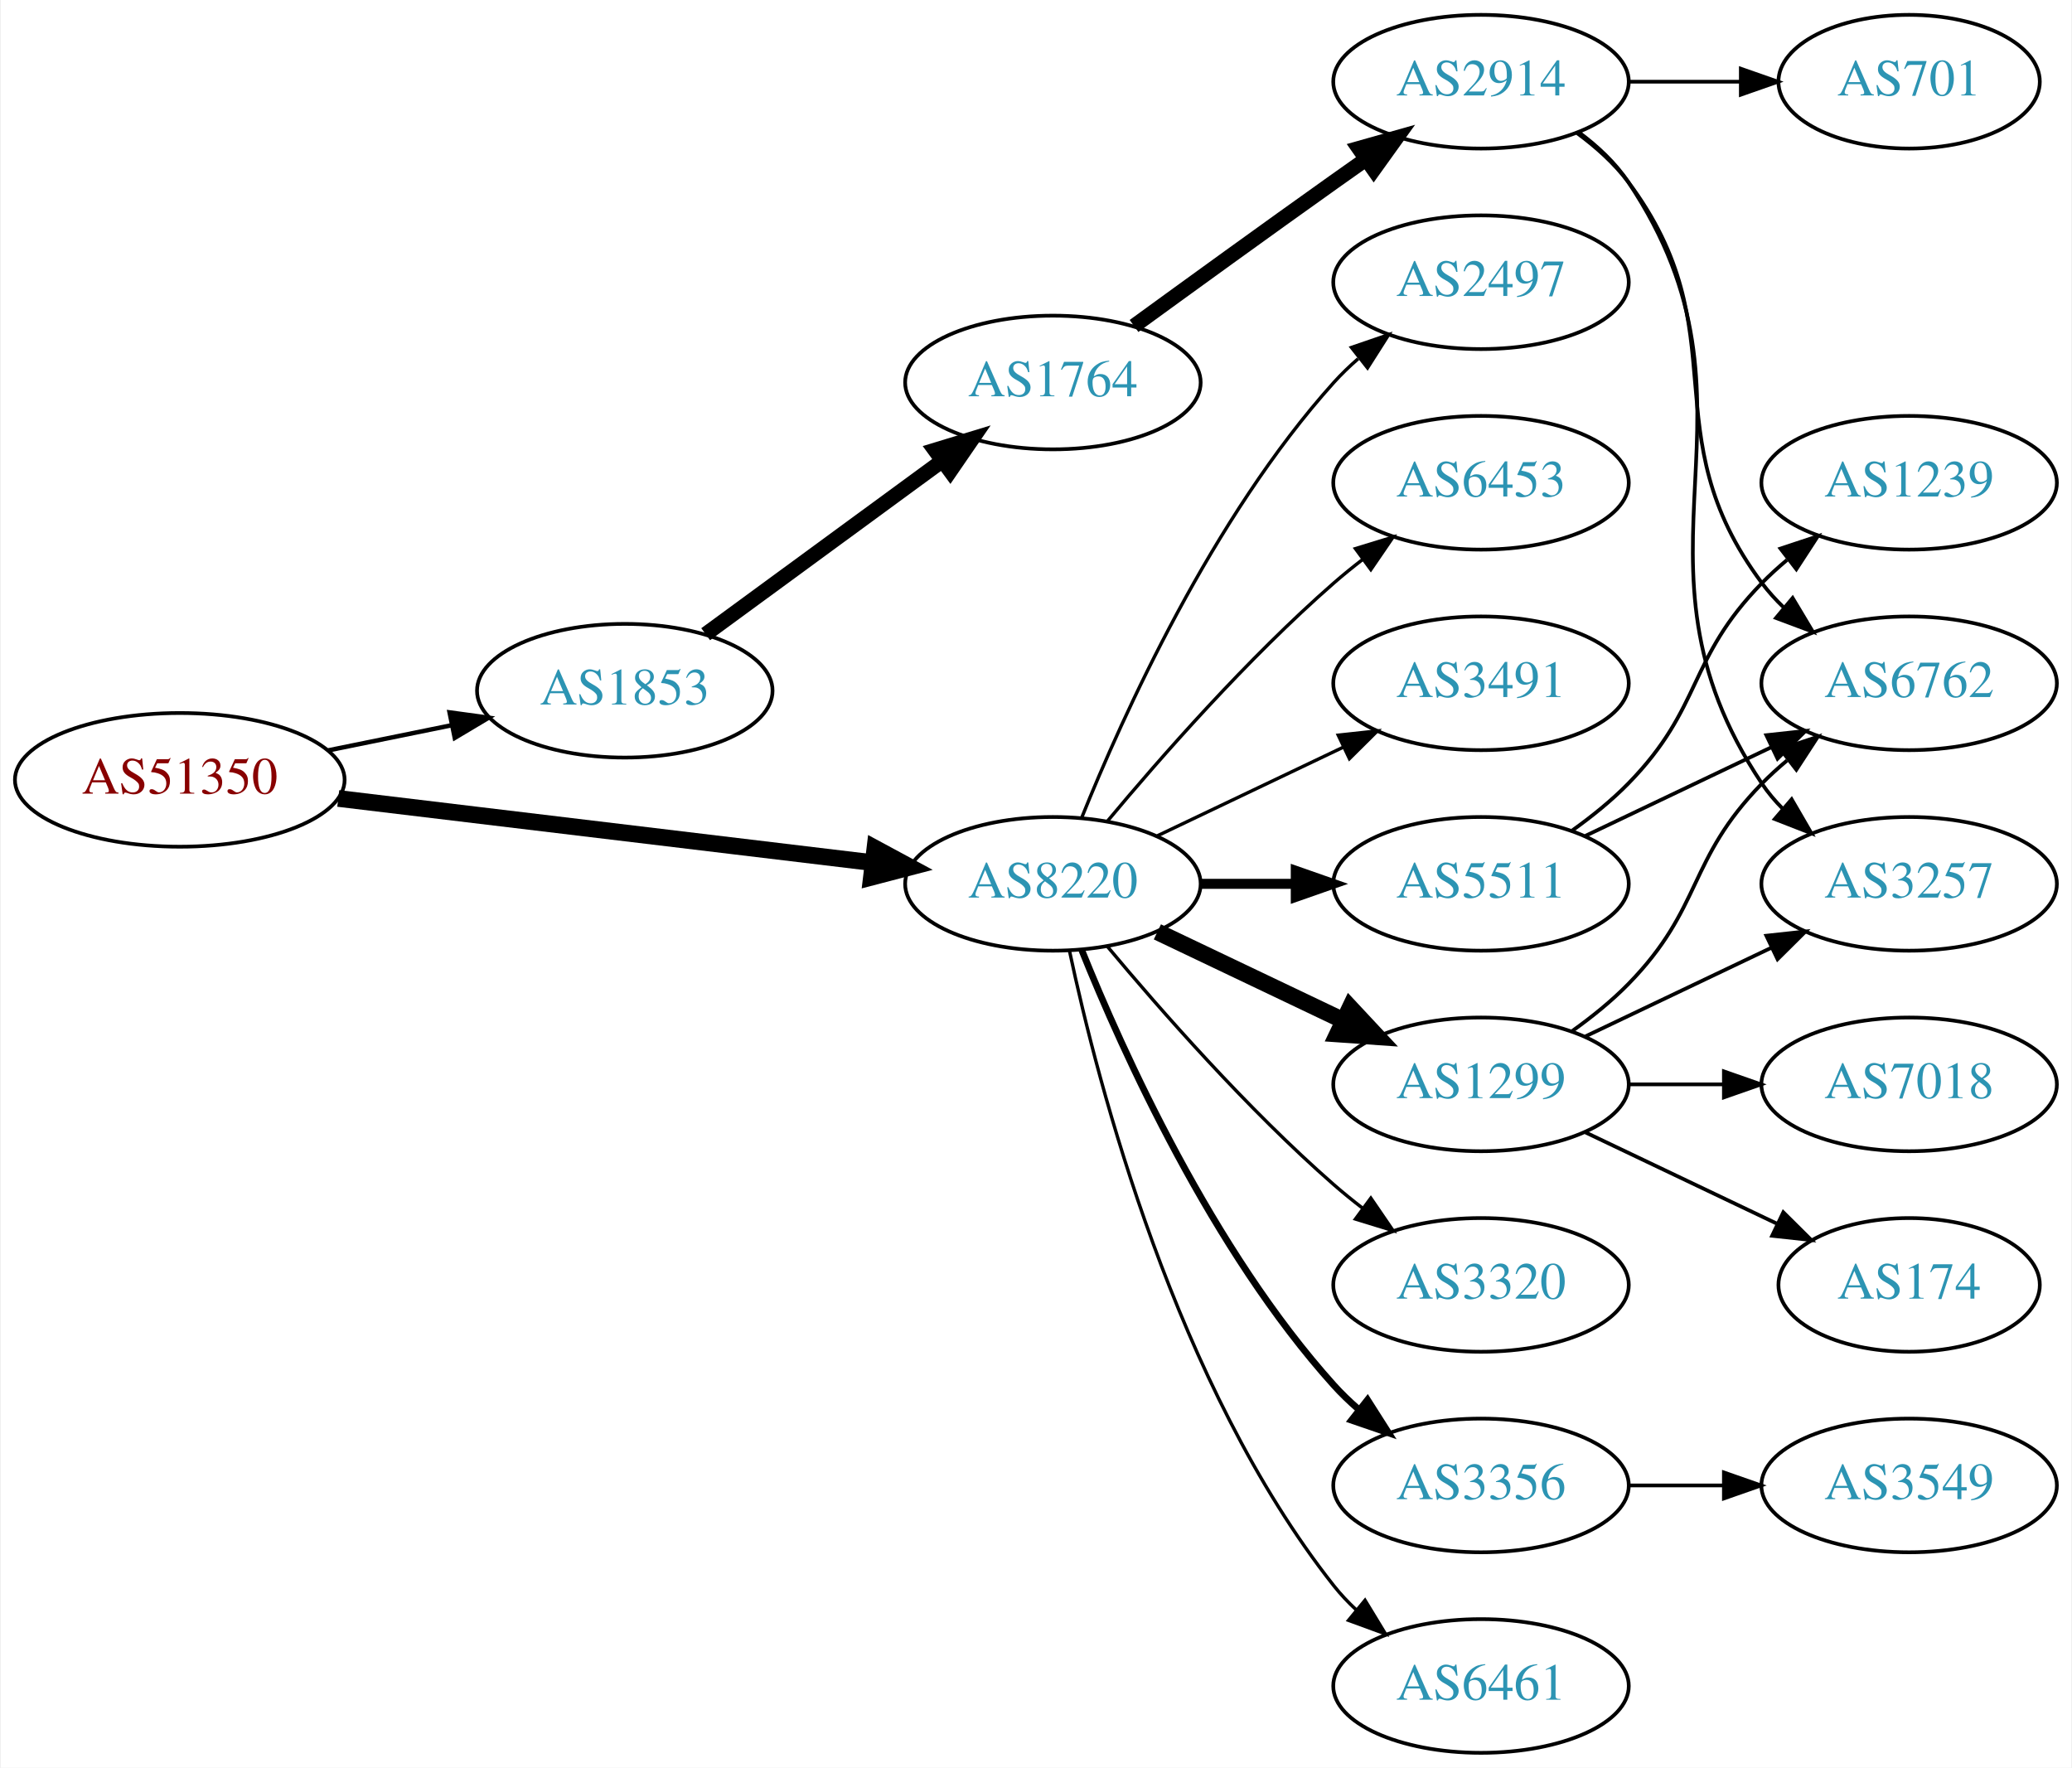
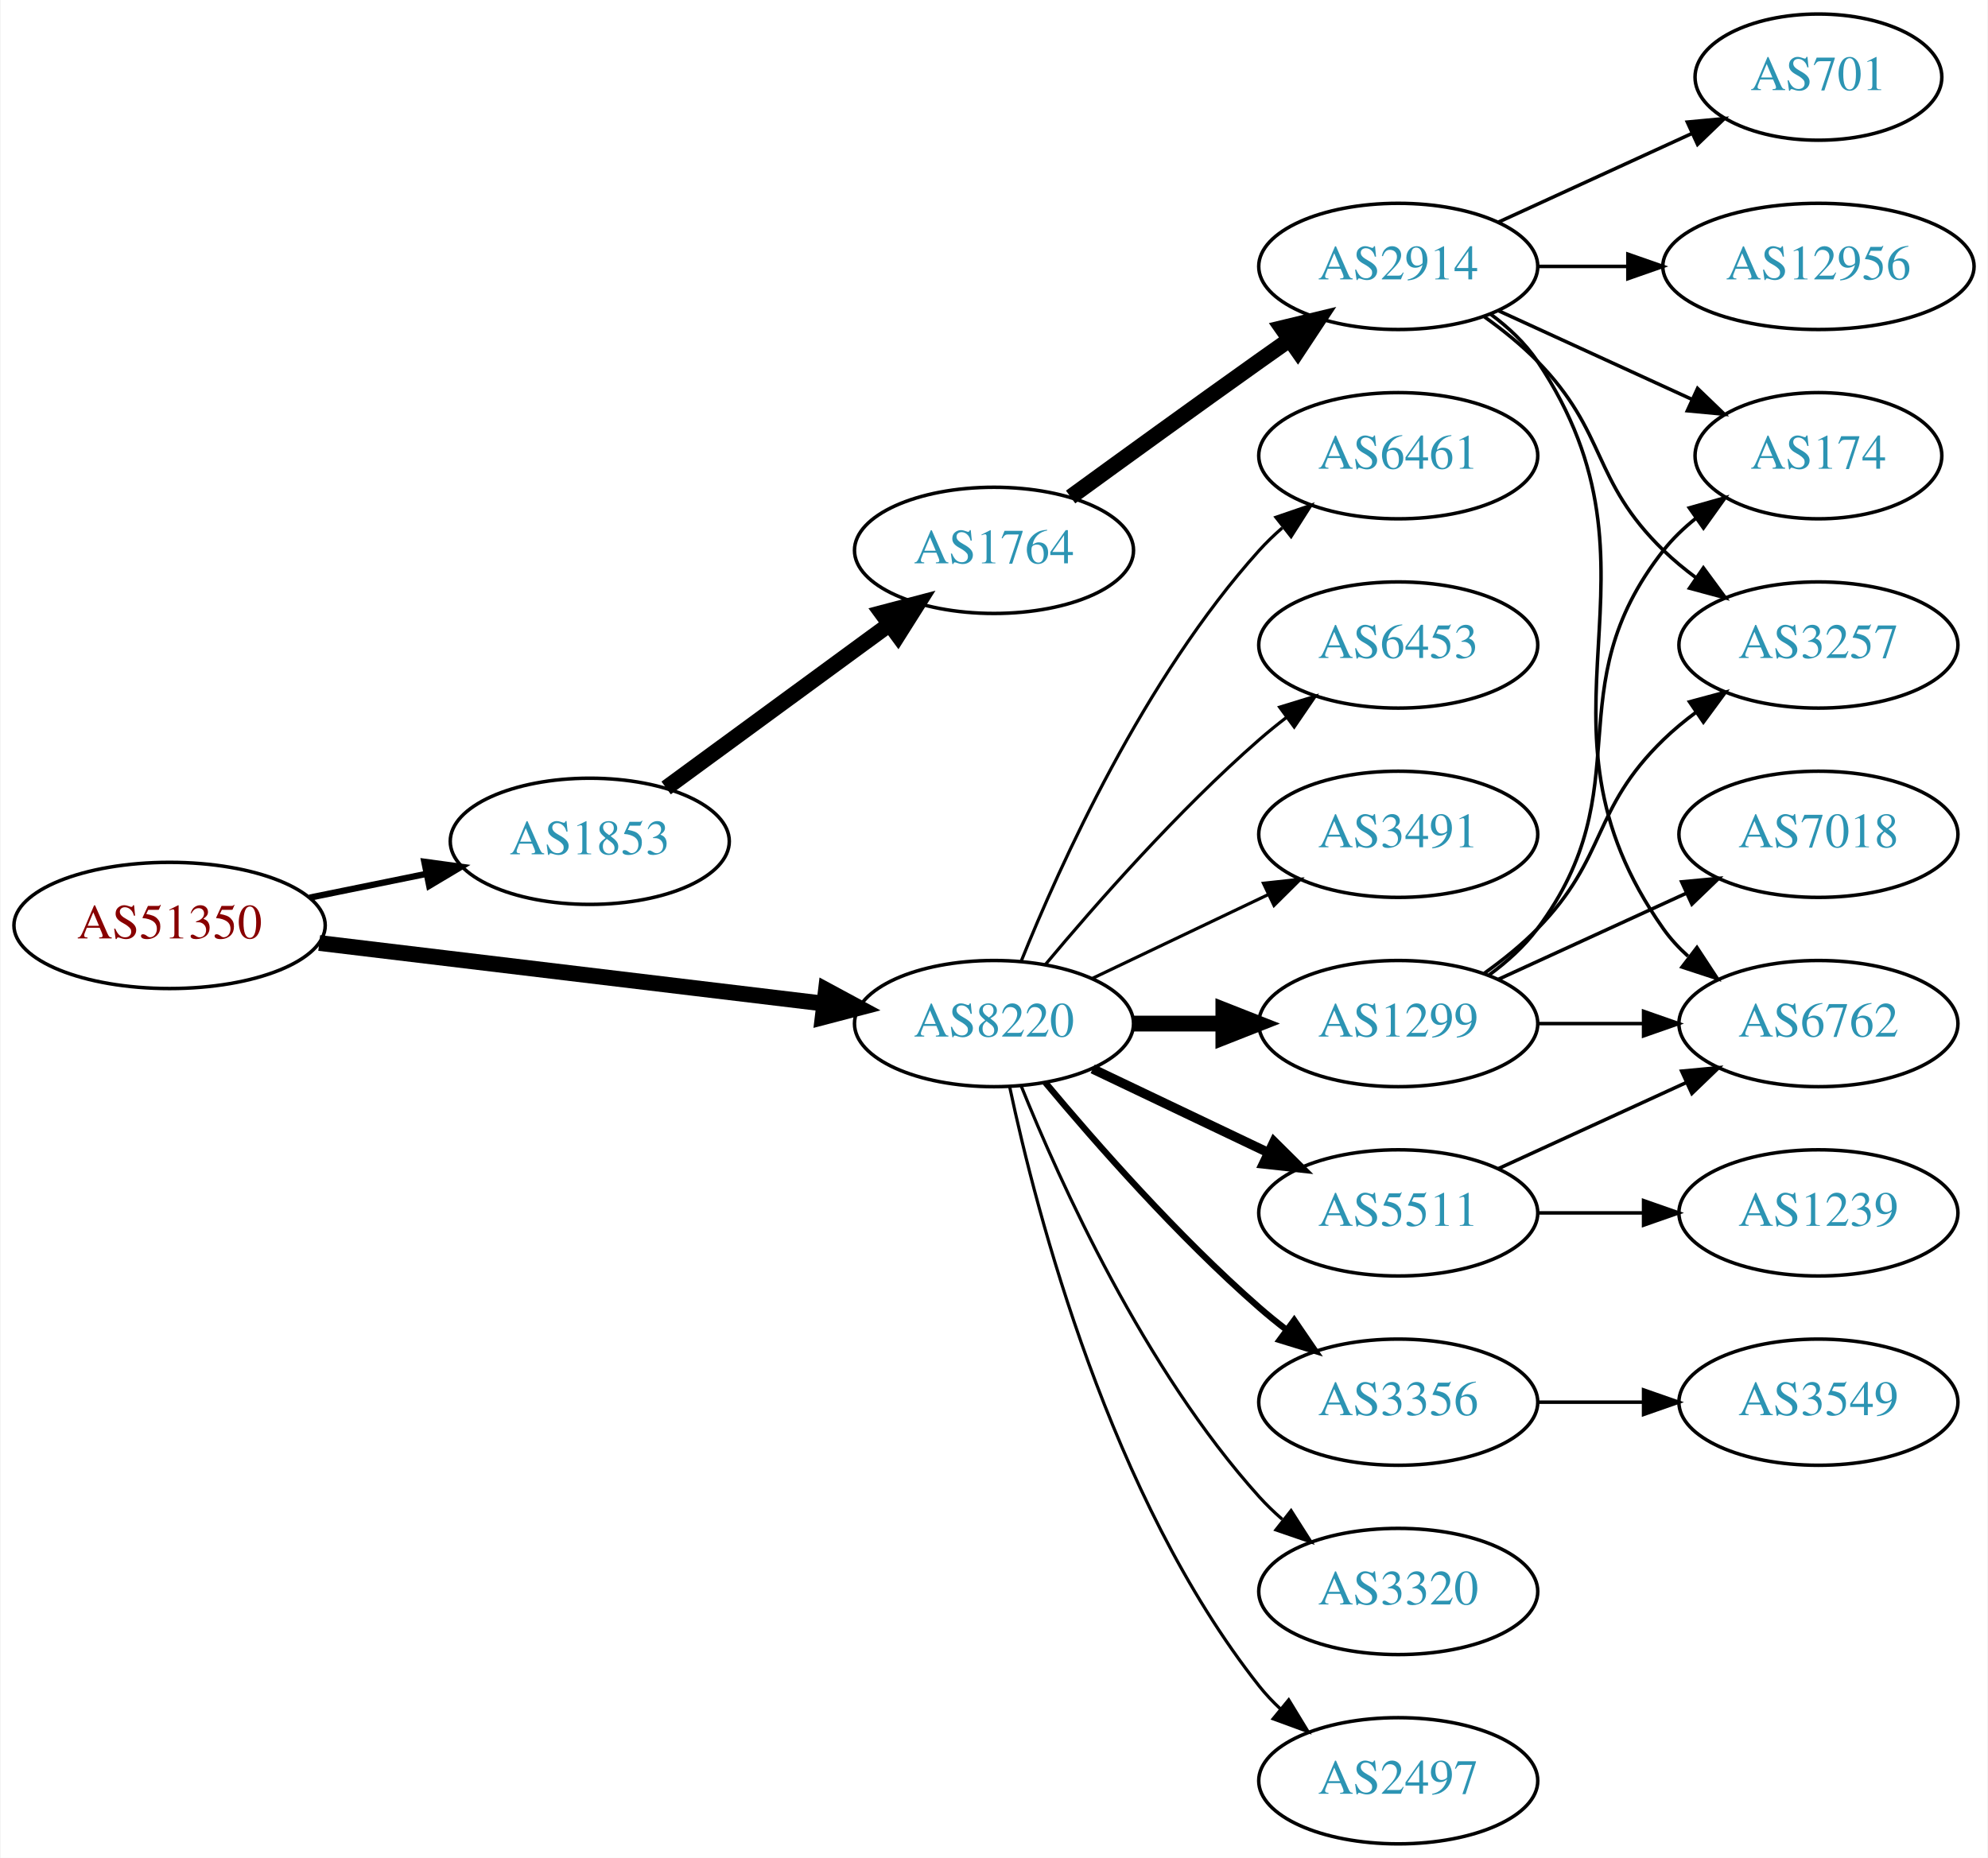
- <svg xmlns="http://www.w3.org/2000/svg" xmlns:xlink="http://www.w3.org/1999/xlink" width="558pt" height="476pt" viewBox="0.00 0.00 557.56 476.00">
-   <g id="graph0" class="graph" transform="scale(1 1) rotate(0) translate(4 472)">
-     <polygon fill="white" stroke="none" points="-4,4 -4,-472 553.564,-472 553.564,4 -4,4" />
+ <svg xmlns="http://www.w3.org/2000/svg" xmlns:xlink="http://www.w3.org/1999/xlink" width="567pt" height="530pt" viewBox="0.00 0.00 566.66 530.00">
+   <g id="graph0" class="graph" transform="scale(1 1) rotate(0) translate(4 526)">
+     <polygon fill="white" stroke="none" points="-4,4 -4,-526 562.663,-526 562.663,4 -4,4" />
    <g id="node1" class="node">
      <g id="a_node1">
        <a xlink:href="/asn/51350" xlink:title="AS51350 ~ Fachhochschule Technikum Wien [AT]">
          <ellipse fill="#ffffff" stroke="black" cx="44.196" cy="-262" rx="44.393" ry="18" />
          <text text-anchor="middle" x="44.196" y="-258.3" font-family="Times,serif" font-size="14.00" fill="#880000">AS51350</text>
        </a>
      </g>
    </g>
    <g id="node2" class="node">
      <g id="a_node2">
        <a xlink:href="/asn/1853" xlink:title="AS1853 ~ ACOnet Backbone [AT]">
          <ellipse fill="#ffffff" stroke="black" cx="164.039" cy="-286" rx="39.794" ry="18" />
          <text text-anchor="middle" x="164.039" y="-282.3" font-family="Times,serif" font-size="14.00" fill="#2c94b3">AS1853</text>
        </a>
      </g>
    </g>
    <g id="edge1" class="edge">
-       <path fill="none" stroke="black" stroke-width="1.2" d="M84.109,-269.925C94.785,-272.099 106.456,-274.476 117.47,-276.719" />
-       <polygon fill="black" stroke="black" stroke-width="1.2" points="116.855,-280.166 127.352,-278.732 118.252,-273.307 116.855,-280.166" />
+       <path fill="none" stroke="black" stroke-width="1.8" d="M84.109,-269.925C94.785,-272.099 106.456,-274.476 117.47,-276.719" />
+       <polygon fill="black" stroke="black" stroke-width="1.8" points="116.855,-280.166 127.352,-278.732 118.252,-273.307 116.855,-280.166" />
    </g>
    <g id="node3" class="node">
      <g id="a_node3">
        <a xlink:href="/asn/8220" xlink:title="AS8220 ~ COLT [GB]">
          <ellipse fill="#ffffff" stroke="black" cx="279.332" cy="-234" rx="39.794" ry="18" />
          <text text-anchor="middle" x="279.332" y="-230.3" font-family="Times,serif" font-size="14.00" fill="#2c94b3">AS8220</text>
        </a>
      </g>
    </g>
    <g id="edge2" class="edge">
      <path fill="none" stroke="black" stroke-width="4.5" d="M86.876,-256.994C127.289,-252.141 188.527,-244.786 230.812,-239.707" />
      <polygon fill="black" stroke="black" stroke-width="4.5" points="231.403,-243.602 240.862,-238.5 230.464,-235.783 231.403,-243.602" />
    </g>
    <g id="node4" class="node">
      <g id="a_node4">
        <a xlink:href="/asn/1764" xlink:title="AS1764 ~ NEXTLAYER-AS [AT]">
          <ellipse fill="#ffffff" stroke="black" cx="279.332" cy="-369" rx="39.794" ry="18" />
          <text text-anchor="middle" x="279.332" y="-365.3" font-family="Times,serif" font-size="14.00" fill="#2c94b3">AS1764</text>
        </a>
      </g>
    </g>
    <g id="edge3" class="edge">
-       <path fill="none" stroke="black" stroke-width="4" d="M185.818,-301.223C203.705,-314.327 229.696,-333.369 249.578,-347.935" />
-       <polygon fill="black" stroke="black" stroke-width="4" points="247.548,-350.787 257.684,-353.873 251.685,-345.14 247.548,-350.787" />
-     </g>
-     <g id="node9" class="node">
-       <g id="a_node9">
-         <a xlink:href="/asn/3320" xlink:title="AS3320 ~ DTAG [DE]">
-           <ellipse fill="#ffffff" stroke="black" cx="394.625" cy="-126" rx="39.794" ry="18" />
-           <text text-anchor="middle" x="394.625" y="-122.3" font-family="Times,serif" font-size="14.00" fill="#2c94b3">AS3320</text>
-         </a>
-       </g>
-     </g>
-     <g id="edge8" class="edge">
-       <path fill="none" stroke="black" stroke-width="0.9" d="M293.962,-217.183C308.244,-200.071 331.791,-173.255 354.978,-153 357.444,-150.846 360.082,-148.706 362.78,-146.628" />
-       <polygon fill="black" stroke="black" stroke-width="0.9" points="364.953,-149.375 370.934,-140.63 360.805,-143.736 364.953,-149.375" />
-     </g>
-     <g id="node10" class="node">
-       <g id="a_node10">
-         <a xlink:href="/asn/3356" xlink:title="AS3356 ~ Level 3 Parent, LLC [US]">
-           <ellipse fill="#ffffff" stroke="black" cx="394.625" cy="-72" rx="39.794" ry="18" />
-           <text text-anchor="middle" x="394.625" y="-68.3" font-family="Times,serif" font-size="14.00" fill="#2c94b3">AS3356</text>
-         </a>
-       </g>
-     </g>
-     <g id="edge9" class="edge">
-       <path fill="none" stroke="black" stroke-width="1.8" d="M287.079,-216.213C298.13,-188.757 322.184,-135.422 354.978,-99 356.98,-96.776 359.199,-94.637 361.532,-92.603" />
-       <polygon fill="black" stroke="black" stroke-width="1.8" points="364.062,-95.065 369.751,-86.127 359.73,-89.567 364.062,-95.065" />
+       <path fill="none" stroke="black" stroke-width="4.5" d="M185.818,-301.223C203.705,-314.327 229.696,-333.369 249.578,-347.935" />
+       <polygon fill="black" stroke="black" stroke-width="4.5" points="247.29,-351.139 257.684,-353.873 251.944,-344.787 247.29,-351.139" />
    </g>
    <g id="node11" class="node">
      <g id="a_node11">
-         <a xlink:href="/asn/5511" xlink:title="AS5511 ~ Orange S.A. [FR]">
-           <ellipse fill="#ffffff" stroke="black" cx="394.625" cy="-234" rx="39.794" ry="18" />
-           <text text-anchor="middle" x="394.625" y="-230.3" font-family="Times,serif" font-size="14.00" fill="#2c94b3">AS5511</text>
+         <a xlink:href="/asn/3356" xlink:title="AS3356 ~ Level 3 Parent, LLC [US]">
+           <ellipse fill="#ffffff" stroke="black" cx="394.625" cy="-126" rx="39.794" ry="18" />
+           <text text-anchor="middle" x="394.625" y="-122.3" font-family="Times,serif" font-size="14.00" fill="#2c94b3">AS3356</text>
        </a>
      </g>
    </g>
    <g id="edge10" class="edge">
-       <path fill="none" stroke="black" stroke-width="2.7" d="M319.004,-234C327.207,-234 335.971,-234 344.503,-234" />
-       <polygon fill="black" stroke="black" stroke-width="2.7" points="344.742,-237.5 354.742,-234 344.742,-230.5 344.742,-237.5" />
+       <path fill="none" stroke="black" stroke-width="1.8" d="M293.962,-217.183C308.244,-200.071 331.791,-173.255 354.978,-153 357.444,-150.846 360.082,-148.706 362.78,-146.628" />
+       <polygon fill="black" stroke="black" stroke-width="1.8" points="364.953,-149.375 370.934,-140.63 360.805,-143.736 364.953,-149.375" />
    </g>
    <g id="node12" class="node">
      <g id="a_node12">
-         <a xlink:href="/asn/1299" xlink:title="AS1299 ~ Telia Carrier [EU]">
+         <a xlink:href="/asn/5511" xlink:title="AS5511 ~ Orange S.A. [FR]">
          <ellipse fill="#ffffff" stroke="black" cx="394.625" cy="-180" rx="39.794" ry="18" />
-           <text text-anchor="middle" x="394.625" y="-176.3" font-family="Times,serif" font-size="14.00" fill="#2c94b3">AS1299</text>
+           <text text-anchor="middle" x="394.625" y="-176.3" font-family="Times,serif" font-size="14.00" fill="#2c94b3">AS5511</text>
        </a>
      </g>
    </g>
    <g id="edge11" class="edge">
-       <path fill="none" stroke="black" stroke-width="4.5" d="M307.468,-221.066C322.462,-213.919 341.283,-204.948 357.506,-197.215" />
-       <polygon fill="black" stroke="black" stroke-width="4.5" points="359.377,-200.686 366.71,-192.829 355.988,-193.577 359.377,-200.686" />
+       <path fill="none" stroke="black" stroke-width="2.7" d="M307.468,-221.066C322.462,-213.919 341.283,-204.948 357.506,-197.215" />
+       <polygon fill="black" stroke="black" stroke-width="2.7" points="359.188,-200.291 366.71,-192.829 356.177,-193.972 359.188,-200.291" />
    </g>
    <g id="node13" class="node">
      <g id="a_node13">
-         <a xlink:href="/asn/6461" xlink:title="AS6461 ~ Zayo Bandwidth [US]">
+         <a xlink:href="/asn/1299" xlink:title="AS1299 ~ Telia Carrier [EU]">
+           <ellipse fill="#ffffff" stroke="black" cx="394.625" cy="-234" rx="39.794" ry="18" />
+           <text text-anchor="middle" x="394.625" y="-230.3" font-family="Times,serif" font-size="14.00" fill="#2c94b3">AS1299</text>
+         </a>
+       </g>
+     </g>
+     <g id="edge12" class="edge">
+       <path fill="none" stroke="black" stroke-width="4.5" d="M319.004,-234C327.207,-234 335.971,-234 344.503,-234" />
+       <polygon fill="black" stroke="black" stroke-width="4.5" points="344.742,-237.938 354.742,-234 344.742,-230.063 344.742,-237.938" />
+     </g>
+     <g id="node14" class="node">
+       <g id="a_node14">
+         <a xlink:href="/asn/3320" xlink:title="AS3320 ~ DTAG [DE]">
+           <ellipse fill="#ffffff" stroke="black" cx="394.625" cy="-72" rx="39.794" ry="18" />
+           <text text-anchor="middle" x="394.625" y="-68.3" font-family="Times,serif" font-size="14.00" fill="#2c94b3">AS3320</text>
+         </a>
+       </g>
+     </g>
+     <g id="edge13" class="edge">
+       <path fill="none" stroke="black" stroke-width="0.9" d="M287.079,-216.213C298.13,-188.757 322.184,-135.422 354.978,-99 356.98,-96.776 359.199,-94.637 361.532,-92.603" />
+       <polygon fill="black" stroke="black" stroke-width="0.9" points="364.062,-95.065 369.751,-86.127 359.73,-89.567 364.062,-95.065" />
+     </g>
+     <g id="node15" class="node">
+       <g id="a_node15">
+         <a xlink:href="/asn/2497" xlink:title="AS2497 ~ Internet Initiative Japan Inc. [JP]">
          <ellipse fill="#ffffff" stroke="black" cx="394.625" cy="-18" rx="39.794" ry="18" />
-           <text text-anchor="middle" x="394.625" y="-14.3" font-family="Times,serif" font-size="14.00" fill="#2c94b3">AS6461</text>
-         </a>
-       </g>
-     </g>
-     <g id="edge12" class="edge">
+           <text text-anchor="middle" x="394.625" y="-14.3" font-family="Times,serif" font-size="14.00" fill="#2c94b3">AS2497</text>
+         </a>
+       </g>
+     </g>
+     <g id="edge14" class="edge">
      <path fill="none" stroke="black" stroke-width="0.9" d="M283.822,-215.84C291.453,-179.97 312.445,-98.845 354.978,-45 356.785,-42.712 358.838,-40.538 361.033,-38.49" />
      <polygon fill="black" stroke="black" stroke-width="0.9" points="363.387,-41.086 368.893,-32.034 358.944,-35.677 363.387,-41.086" />
    </g>
-     <g id="node14" class="node">
-       <g id="a_node14">
-         <a xlink:href="/asn/2497" xlink:title="AS2497 ~ Internet Initiative Japan Inc. [JP]">
+     <g id="node16" class="node">
+       <g id="a_node16">
+         <a xlink:href="/asn/6461" xlink:title="AS6461 ~ Zayo Bandwidth [US]">
          <ellipse fill="#ffffff" stroke="black" cx="394.625" cy="-396" rx="39.794" ry="18" />
-           <text text-anchor="middle" x="394.625" y="-392.3" font-family="Times,serif" font-size="14.00" fill="#2c94b3">AS2497</text>
-         </a>
-       </g>
-     </g>
-     <g id="edge13" class="edge">
+           <text text-anchor="middle" x="394.625" y="-392.3" font-family="Times,serif" font-size="14.00" fill="#2c94b3">AS6461</text>
+         </a>
+       </g>
+     </g>
+     <g id="edge15" class="edge">
      <path fill="none" stroke="black" stroke-width="0.9" d="M287.079,-251.787C298.13,-279.243 322.184,-332.578 354.978,-369 356.98,-371.224 359.199,-373.363 361.532,-375.397" />
      <polygon fill="black" stroke="black" stroke-width="0.9" points="359.73,-378.433 369.751,-381.873 364.062,-372.935 359.73,-378.433" />
    </g>
-     <g id="node15" class="node">
-       <g id="a_node15">
+     <g id="node17" class="node">
+       <g id="a_node17">
        <a xlink:href="/asn/6453" xlink:title="AS6453 ~ TATA COMMUNICATIONS (AMERICA) INC [US]">
          <ellipse fill="#ffffff" stroke="black" cx="394.625" cy="-342" rx="39.794" ry="18" />
          <text text-anchor="middle" x="394.625" y="-338.3" font-family="Times,serif" font-size="14.00" fill="#2c94b3">AS6453</text>
        </a>
      </g>
    </g>
-     <g id="edge14" class="edge">
+     <g id="edge16" class="edge">
      <path fill="none" stroke="black" stroke-width="0.9" d="M293.962,-250.817C308.244,-267.929 331.791,-294.745 354.978,-315 357.444,-317.154 360.082,-319.294 362.78,-321.372" />
      <polygon fill="black" stroke="black" stroke-width="0.9" points="360.805,-324.264 370.934,-327.37 364.953,-318.625 360.805,-324.264" />
    </g>
-     <g id="node16" class="node">
-       <g id="a_node16">
+     <g id="node18" class="node">
+       <g id="a_node18">
        <a xlink:href="/asn/3491" xlink:title="AS3491 ~ PCCW Global, Inc. [US]">
          <ellipse fill="#ffffff" stroke="black" cx="394.625" cy="-288" rx="39.794" ry="18" />
          <text text-anchor="middle" x="394.625" y="-284.3" font-family="Times,serif" font-size="14.00" fill="#2c94b3">AS3491</text>
        </a>
      </g>
    </g>
-     <g id="edge15" class="edge">
+     <g id="edge17" class="edge">
      <path fill="none" stroke="black" stroke-width="0.9" d="M307.468,-246.934C322.462,-254.081 341.283,-263.052 357.506,-270.785" />
      <polygon fill="black" stroke="black" stroke-width="0.9" points="356.177,-274.028 366.71,-275.171 359.188,-267.709 356.177,-274.028" />
    </g>
    <g id="node5" class="node">
      <g id="a_node5">
        <a xlink:href="/asn/2914" xlink:title="AS2914 ~ NTT America, Inc. [US]">
          <ellipse fill="#ffffff" stroke="black" cx="394.625" cy="-450" rx="39.794" ry="18" />
          <text text-anchor="middle" x="394.625" y="-446.3" font-family="Times,serif" font-size="14.00" fill="#2c94b3">AS2914</text>
        </a>
      </g>
    </g>
    <g id="edge4" class="edge">
-       <path fill="none" stroke="black" stroke-width="4" d="M301.18,-384.222C316.114,-395.091 336.727,-410.025 354.978,-423 357.799,-425.005 360.742,-427.085 363.69,-429.159" />
-       <polygon fill="black" stroke="black" stroke-width="4" points="361.717,-432.05 371.914,-434.926 365.736,-426.319 361.717,-432.05" />
+       <path fill="none" stroke="black" stroke-width="4.5" d="M301.18,-384.222C316.114,-395.091 336.727,-410.025 354.978,-423 357.799,-425.005 360.742,-427.085 363.69,-429.159" />
+       <polygon fill="black" stroke="black" stroke-width="4.5" points="361.466,-432.409 371.914,-434.926 365.987,-425.961 361.466,-432.409" />
    </g>
    <g id="node6" class="node">
      <g id="a_node6">
-         <a xlink:href="/asn/3257" xlink:title="AS3257 ~ GTT [DE]">
-           <ellipse fill="#ffffff" stroke="black" cx="509.918" cy="-234" rx="39.794" ry="18" />
-           <text text-anchor="middle" x="509.918" y="-230.3" font-family="Times,serif" font-size="14.00" fill="#2c94b3">AS3257</text>
+         <a xlink:href="/asn/6762" xlink:title="AS6762 ~ TELECOM ITALIA SPARKLE S.p.A. [IT]">
+           <ellipse fill="#ffffff" stroke="black" cx="514.467" cy="-234" rx="39.794" ry="18" />
+           <text text-anchor="middle" x="514.467" y="-230.3" font-family="Times,serif" font-size="14.00" fill="#2c94b3">AS6762</text>
        </a>
      </g>
    </g>
    <g id="edge5" class="edge">
-       <path fill="none" stroke="black" d="M420.944,-436.393C425.999,-432.649 430.811,-428.169 434.271,-423 475.296,-361.706 429.247,-322.294 470.271,-261 471.893,-258.577 473.812,-256.305 475.914,-254.19" />
-       <polygon fill="black" stroke="black" points="478.281,-256.771 483.599,-247.607 473.727,-251.454 478.281,-256.771" />
+       <path fill="none" stroke="black" d="M420.944,-436.393C425.999,-432.649 430.811,-428.169 434.271,-423 475.296,-361.706 427.692,-321.225 470.271,-261 472.262,-258.184 474.649,-255.599 477.265,-253.24" />
+       <polygon fill="black" stroke="black" points="479.818,-255.694 485.633,-246.838 475.564,-250.135 479.818,-255.694" />
    </g>
    <g id="node7" class="node">
      <g id="a_node7">
-         <a xlink:href="/asn/701" xlink:title="AS701 ~ UUNET [US]">
-           <ellipse fill="#ffffff" stroke="black" cx="509.918" cy="-450" rx="35.194" ry="18" />
-           <text text-anchor="middle" x="509.918" y="-446.3" font-family="Times,serif" font-size="14.00" fill="#2c94b3">AS701</text>
+         <a xlink:href="/asn/174" xlink:title="AS174 ~ Cogent Communications [US]">
+           <ellipse fill="#ffffff" stroke="black" cx="514.467" cy="-396" rx="35.194" ry="18" />
+           <text text-anchor="middle" x="514.467" y="-392.3" font-family="Times,serif" font-size="14.00" fill="#2c94b3">AS174</text>
        </a>
      </g>
    </g>
    <g id="edge6" class="edge">
-       <path fill="none" stroke="black" d="M434.297,-450C444.002,-450 454.493,-450 464.456,-450" />
-       <polygon fill="black" stroke="black" points="464.592,-453.5 474.592,-450 464.592,-446.5 464.592,-453.5" />
+       <path fill="none" stroke="black" d="M423.253,-437.339C439.67,-429.817 460.651,-420.202 478.248,-412.139" />
+       <polygon fill="black" stroke="black" points="479.993,-415.189 487.625,-407.842 477.076,-408.826 479.993,-415.189" />
    </g>
    <g id="node8" class="node">
      <g id="a_node8">
-         <a xlink:href="/asn/6762" xlink:title="AS6762 ~ TELECOM ITALIA SPARKLE S.p.A. [IT]">
-           <ellipse fill="#ffffff" stroke="black" cx="509.918" cy="-288" rx="39.794" ry="18" />
-           <text text-anchor="middle" x="509.918" y="-284.3" font-family="Times,serif" font-size="14.00" fill="#2c94b3">AS6762</text>
+         <a xlink:href="/asn/701" xlink:title="AS701 ~ UUNET [US]">
+           <ellipse fill="#ffffff" stroke="black" cx="514.467" cy="-504" rx="35.194" ry="18" />
+           <text text-anchor="middle" x="514.467" y="-500.3" font-family="Times,serif" font-size="14.00" fill="#2c94b3">AS701</text>
        </a>
      </g>
    </g>
    <g id="edge7" class="edge">
-       <path fill="none" stroke="black" d="M420.555,-436.118C425.631,-432.389 430.549,-427.984 434.271,-423 464.542,-382.458 440,-355.542 470.271,-315 472.016,-312.664 474.023,-310.455 476.186,-308.383" />
-       <polygon fill="black" stroke="black" points="478.546,-310.973 483.987,-301.882 474.064,-305.595 478.546,-310.973" />
+       <path fill="none" stroke="black" d="M423.253,-462.661C439.67,-470.183 460.651,-479.798 478.248,-487.861" />
+       <polygon fill="black" stroke="black" points="477.076,-491.174 487.625,-492.158 479.993,-484.811 477.076,-491.174" />
+     </g>
+     <g id="node9" class="node">
+       <g id="a_node9">
+         <a xlink:href="/asn/3257" xlink:title="AS3257 ~ GTT [DE]">
+           <ellipse fill="#ffffff" stroke="black" cx="514.467" cy="-342" rx="39.794" ry="18" />
+           <text text-anchor="middle" x="514.467" y="-338.3" font-family="Times,serif" font-size="14.00" fill="#2c94b3">AS3257</text>
+         </a>
+       </g>
+     </g>
+     <g id="edge8" class="edge">
+       <path fill="none" stroke="black" d="M419.219,-435.611C424.475,-431.852 429.806,-427.563 434.271,-423 454.443,-402.383 449.578,-389.094 470.271,-369 473.116,-366.237 476.29,-363.614 479.59,-361.166" />
+       <polygon fill="black" stroke="black" points="481.656,-363.994 487.938,-355.462 477.707,-358.214 481.656,-363.994" />
+     </g>
+     <g id="node10" class="node">
+       <g id="a_node10">
+         <a xlink:href="/asn/12956" xlink:title="AS12956 ~ TELXIUS [ES]">
+           <ellipse fill="#ffffff" stroke="black" cx="514.467" cy="-450" rx="44.393" ry="18" />
+           <text text-anchor="middle" x="514.467" y="-446.3" font-family="Times,serif" font-size="14.00" fill="#2c94b3">AS12956</text>
+         </a>
+       </g>
+     </g>
+     <g id="edge9" class="edge">
+       <path fill="none" stroke="black" d="M434.537,-450C442.64,-450 451.315,-450 459.841,-450" />
+       <polygon fill="black" stroke="black" points="460.119,-453.5 470.119,-450 460.119,-446.5 460.119,-453.5" />
+     </g>
+     <g id="node19" class="node">
+       <g id="a_node19">
+         <a xlink:href="/asn/3549" xlink:title="AS3549 ~ Level 3 Parent, LLC [US]">
+           <ellipse fill="#ffffff" stroke="black" cx="514.467" cy="-126" rx="39.794" ry="18" />
+           <text text-anchor="middle" x="514.467" y="-122.3" font-family="Times,serif" font-size="14.00" fill="#2c94b3">AS3549</text>
+         </a>
+       </g>
+     </g>
+     <g id="edge18" class="edge">
+       <path fill="none" stroke="black" d="M434.537,-126C444.091,-126 454.44,-126 464.403,-126" />
+       <polygon fill="black" stroke="black" points="464.595,-129.5 474.595,-126 464.595,-122.5 464.595,-129.5" />
+     </g>
+     <g id="edge19" class="edge">
+       <path fill="none" stroke="black" d="M423.253,-192.661C439.21,-199.973 459.481,-209.261 476.764,-217.181" />
+       <polygon fill="black" stroke="black" points="475.462,-220.435 486.011,-221.419 478.378,-214.071 475.462,-220.435" />
    </g>
    <g id="node20" class="node">
      <g id="a_node20">
-         <a xlink:href="/asn/3549" xlink:title="AS3549 ~ Level 3 Parent, LLC [US]">
-           <ellipse fill="#ffffff" stroke="black" cx="509.918" cy="-72" rx="39.794" ry="18" />
-           <text text-anchor="middle" x="509.918" y="-68.3" font-family="Times,serif" font-size="14.00" fill="#2c94b3">AS3549</text>
-         </a>
-       </g>
+         <a xlink:href="/asn/1239" xlink:title="AS1239 ~ Sprint [US]">
+           <ellipse fill="#ffffff" stroke="black" cx="514.467" cy="-180" rx="39.794" ry="18" />
+           <text text-anchor="middle" x="514.467" y="-176.3" font-family="Times,serif" font-size="14.00" fill="#2c94b3">AS1239</text>
+         </a>
+       </g>
+     </g>
+     <g id="edge20" class="edge">
+       <path fill="none" stroke="black" d="M434.537,-180C444.091,-180 454.44,-180 464.403,-180" />
+       <polygon fill="black" stroke="black" points="464.595,-183.5 474.595,-180 464.595,-176.5 464.595,-183.5" />
    </g>
    <g id="edge22" class="edge">
-       <path fill="none" stroke="black" d="M434.297,-72C442.5,-72 451.264,-72 459.796,-72" />
-       <polygon fill="black" stroke="black" points="460.035,-75.5 470.035,-72 460.035,-68.5 460.035,-75.5" />
-     </g>
-     <g id="edge17" class="edge">
-       <path fill="none" stroke="black" d="M422.761,-246.934C437.755,-254.081 456.576,-263.052 472.799,-270.785" />
-       <polygon fill="black" stroke="black" points="471.469,-274.028 482.002,-275.171 474.481,-267.709 471.469,-274.028" />
-     </g>
-     <g id="node17" class="node">
-       <g id="a_node17">
-         <a xlink:href="/asn/1239" xlink:title="AS1239 ~ Sprint [US]">
-           <ellipse fill="#ffffff" stroke="black" cx="509.918" cy="-342" rx="39.794" ry="18" />
-           <text text-anchor="middle" x="509.918" y="-338.3" font-family="Times,serif" font-size="14.00" fill="#2c94b3">AS1239</text>
-         </a>
-       </g>
-     </g>
-     <g id="edge16" class="edge">
-       <path fill="none" stroke="black" d="M419.219,-248.389C424.475,-252.148 429.806,-256.437 434.271,-261 454.443,-281.617 450.099,-294.383 470.271,-315 472.364,-317.139 474.647,-319.218 477.024,-321.21" />
-       <polygon fill="black" stroke="black" points="475.267,-324.275 485.323,-327.611 479.542,-318.732 475.267,-324.275" />
-     </g>
-     <g id="edge18" class="edge">
-       <path fill="none" stroke="black" d="M422.761,-192.934C437.755,-200.081 456.576,-209.052 472.799,-216.785" />
-       <polygon fill="black" stroke="black" points="471.469,-220.028 482.002,-221.171 474.481,-213.709 471.469,-220.028" />
+       <path fill="none" stroke="black" d="M434.537,-234C444.091,-234 454.44,-234 464.403,-234" />
+       <polygon fill="black" stroke="black" points="464.595,-237.5 474.595,-234 464.595,-230.5 464.595,-237.5" />
    </g>
    <g id="edge21" class="edge">
-       <path fill="none" stroke="black" d="M419.219,-194.389C424.475,-198.148 429.806,-202.437 434.271,-207 454.443,-227.617 450.099,-240.383 470.271,-261 472.364,-263.139 474.647,-265.218 477.024,-267.21" />
-       <polygon fill="black" stroke="black" points="475.267,-270.275 485.323,-273.611 479.542,-264.732 475.267,-270.275" />
-     </g>
-     <g id="node18" class="node">
-       <g id="a_node18">
-         <a xlink:href="/asn/174" xlink:title="AS174 ~ Cogent Communications [US]">
-           <ellipse fill="#ffffff" stroke="black" cx="509.918" cy="-126" rx="35.194" ry="18" />
-           <text text-anchor="middle" x="509.918" y="-122.3" font-family="Times,serif" font-size="14.00" fill="#2c94b3">AS174</text>
-         </a>
-       </g>
-     </g>
-     <g id="edge19" class="edge">
-       <path fill="none" stroke="black" d="M422.761,-167.066C438.193,-159.71 457.678,-150.423 474.213,-142.541" />
-       <polygon fill="black" stroke="black" points="476.034,-145.551 483.555,-138.089 473.022,-139.232 476.034,-145.551" />
-     </g>
-     <g id="node19" class="node">
-       <g id="a_node19">
+       <path fill="none" stroke="black" d="M420.555,-247.882C425.631,-251.611 430.549,-256.016 434.271,-261 464.542,-301.542 438.972,-329.246 470.271,-369 472.918,-372.361 476.106,-375.417 479.538,-378.161" />
+       <polygon fill="black" stroke="black" points="477.651,-381.113 487.844,-384 481.676,-375.386 477.651,-381.113" />
+     </g>
+     <g id="edge24" class="edge">
+       <path fill="none" stroke="black" d="M419.219,-248.389C424.475,-252.148 429.806,-256.437 434.271,-261 454.443,-281.617 449.578,-294.906 470.271,-315 473.116,-317.763 476.29,-320.386 479.59,-322.834" />
+       <polygon fill="black" stroke="black" points="477.707,-325.786 487.938,-328.538 481.656,-320.006 477.707,-325.786" />
+     </g>
+     <g id="node21" class="node">
+       <g id="a_node21">
        <a xlink:href="/asn/7018" xlink:title="AS7018 ~ AT&amp;T Services, Inc. [US]">
-           <ellipse fill="#ffffff" stroke="black" cx="509.918" cy="-180" rx="39.794" ry="18" />
-           <text text-anchor="middle" x="509.918" y="-176.3" font-family="Times,serif" font-size="14.00" fill="#2c94b3">AS7018</text>
-         </a>
-       </g>
-     </g>
-     <g id="edge20" class="edge">
-       <path fill="none" stroke="black" d="M434.297,-180C442.5,-180 451.264,-180 459.796,-180" />
-       <polygon fill="black" stroke="black" points="460.035,-183.5 470.035,-180 460.035,-176.5 460.035,-183.5" />
+           <ellipse fill="#ffffff" stroke="black" cx="514.467" cy="-288" rx="39.794" ry="18" />
+           <text text-anchor="middle" x="514.467" y="-284.3" font-family="Times,serif" font-size="14.00" fill="#2c94b3">AS7018</text>
+         </a>
+       </g>
+     </g>
+     <g id="edge23" class="edge">
+       <path fill="none" stroke="black" d="M423.253,-246.661C439.21,-253.973 459.481,-263.261 476.764,-271.181" />
+       <polygon fill="black" stroke="black" points="475.462,-274.435 486.011,-275.419 478.378,-268.071 475.462,-274.435" />
    </g>
  </g>
</svg>
